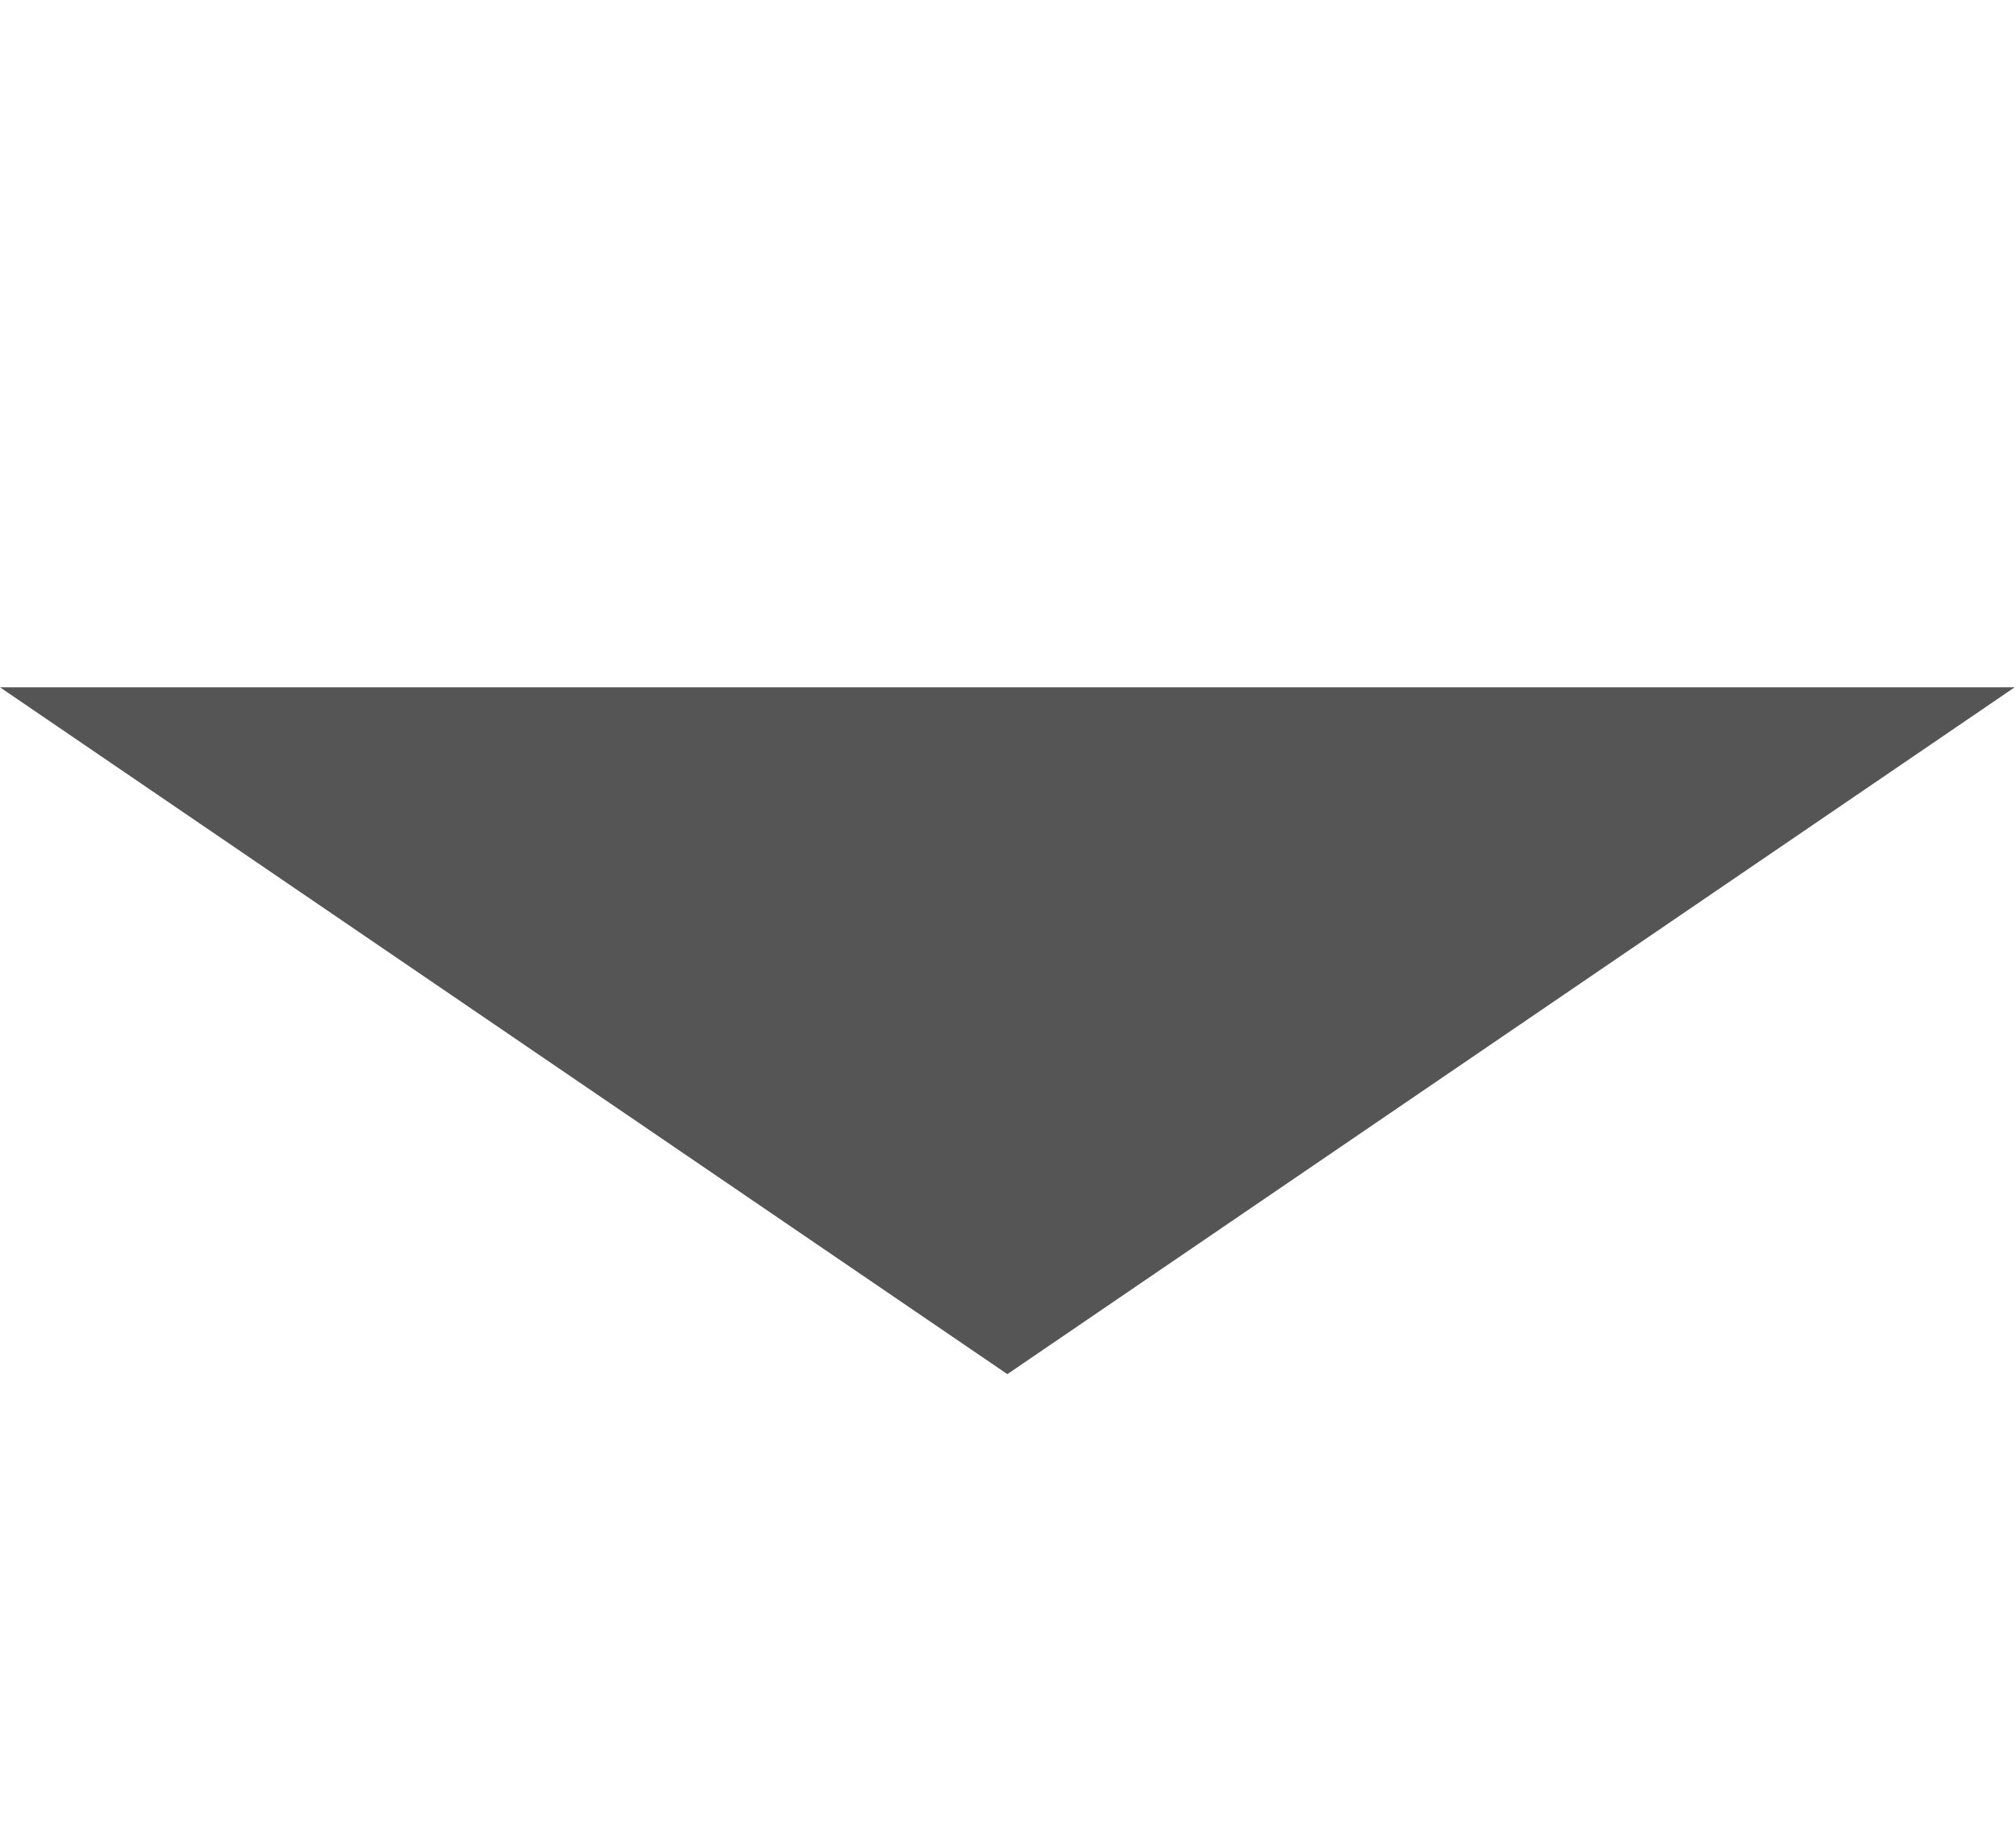
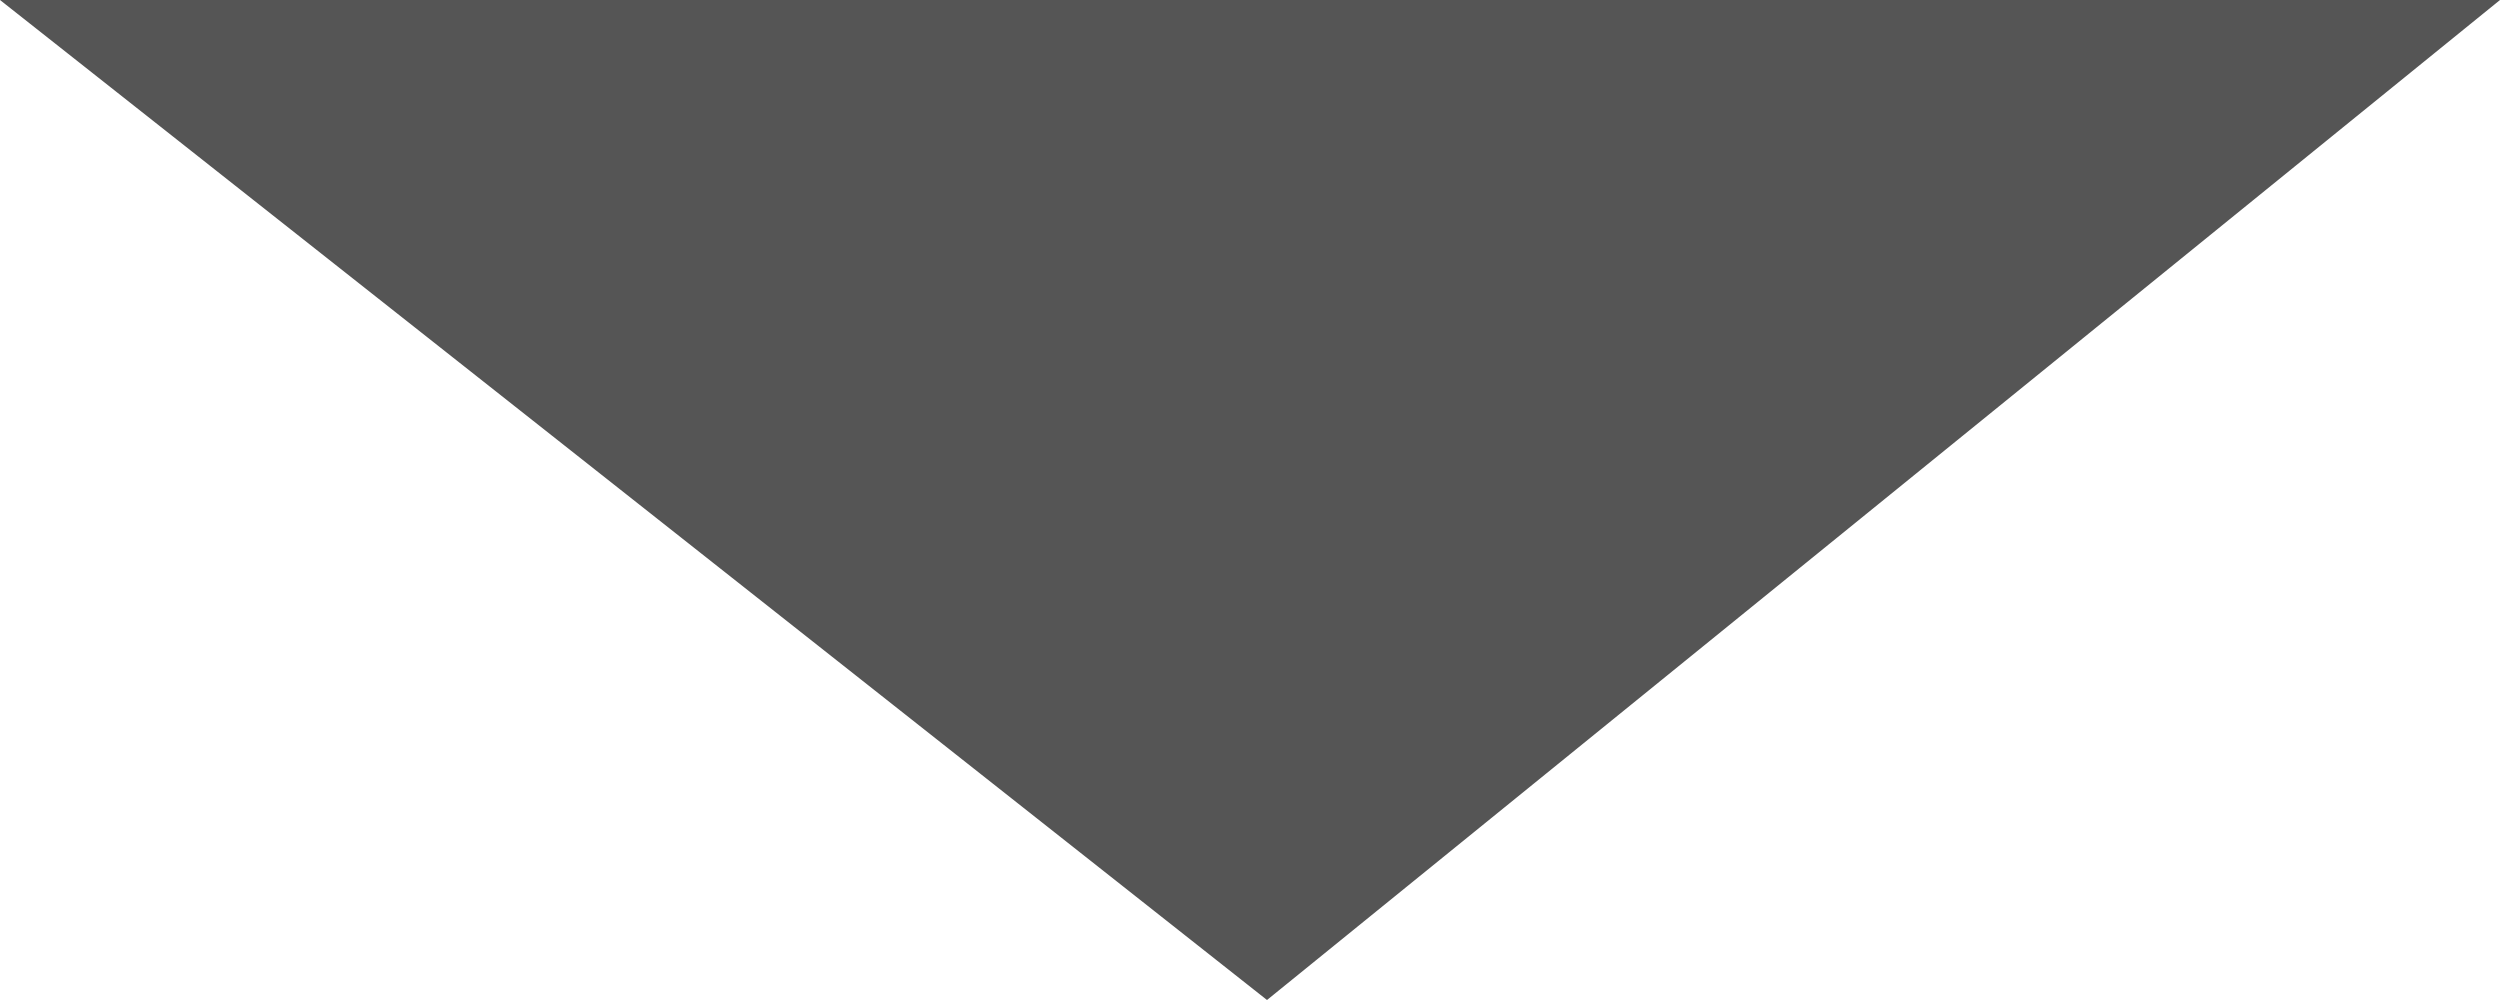
- <svg width="11" height="10">
-   <g transform="matrix(0.01432292 0 0 0.009765625 0 0)">
-     <path d="M0 384L383.75 767.75L767.5 384L0 384z" stroke="none" fill="#555555" fill-rule="nonzero" />
-   </g>
+ <svg xmlns="http://www.w3.org/2000/svg" width="10" height="4" viewBox="0 0 10 4" fill="none">
+   <path d="M0 0H10L5.068 4L0 0Z" fill="#555555" />
</svg>
